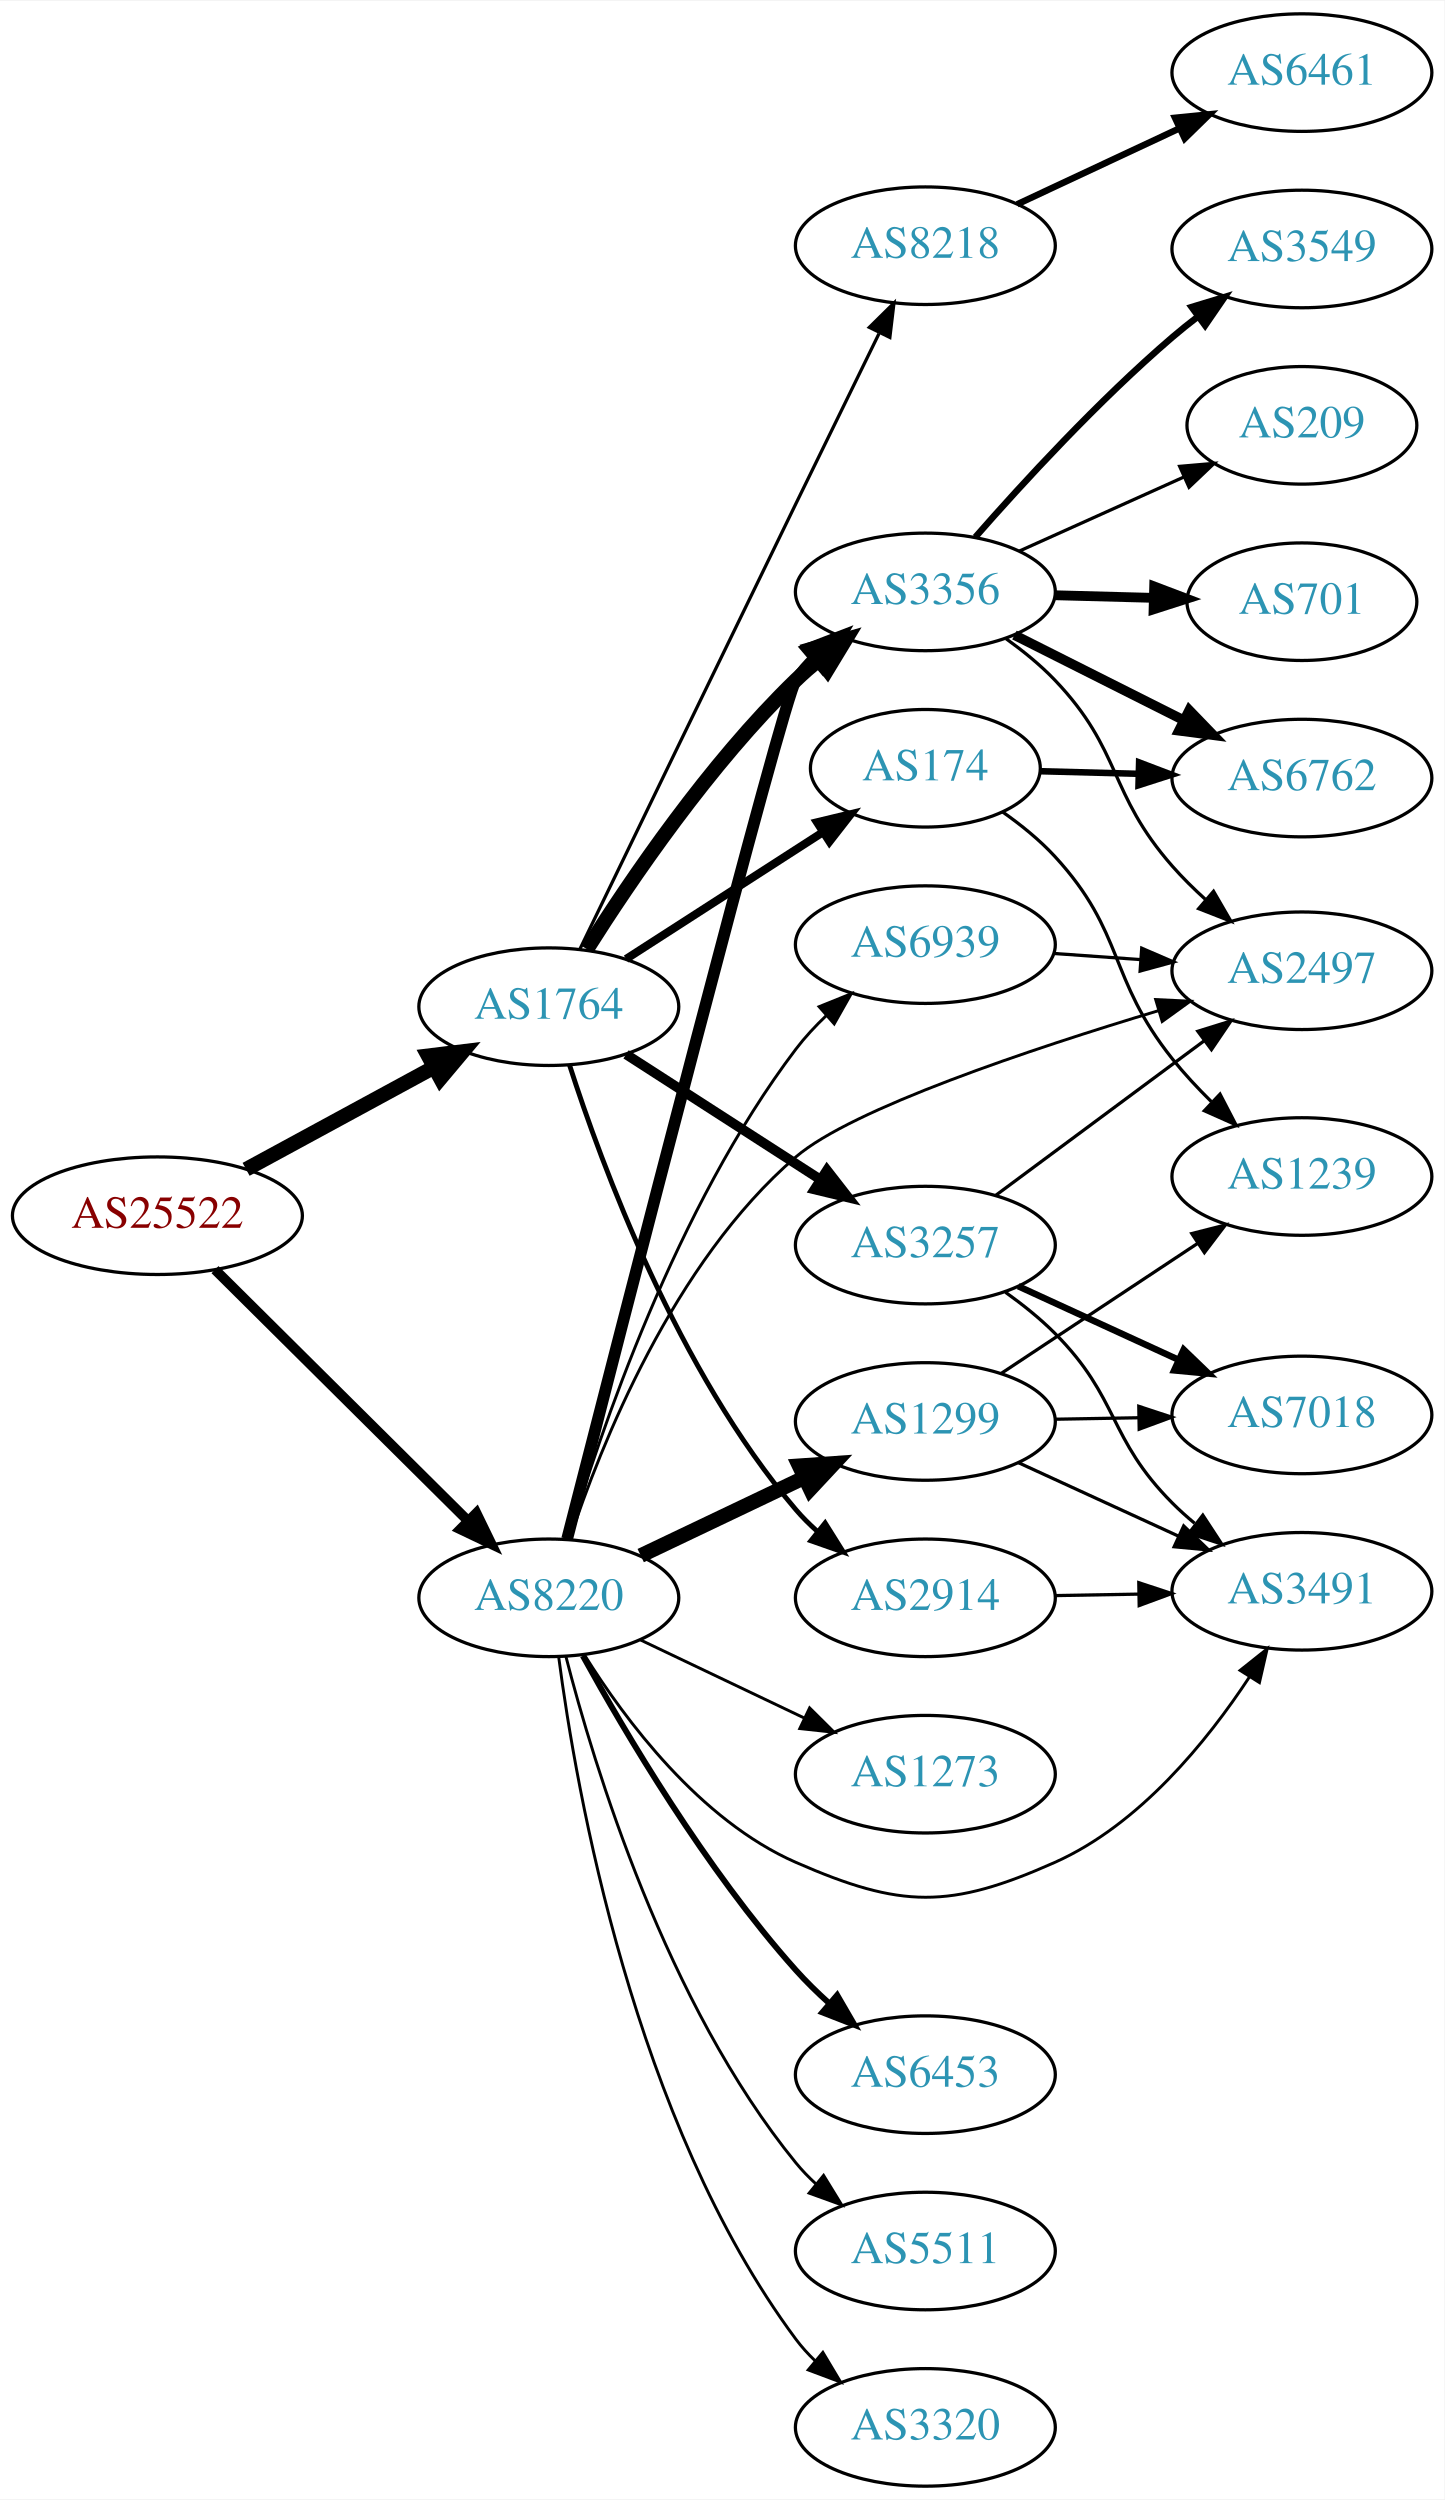
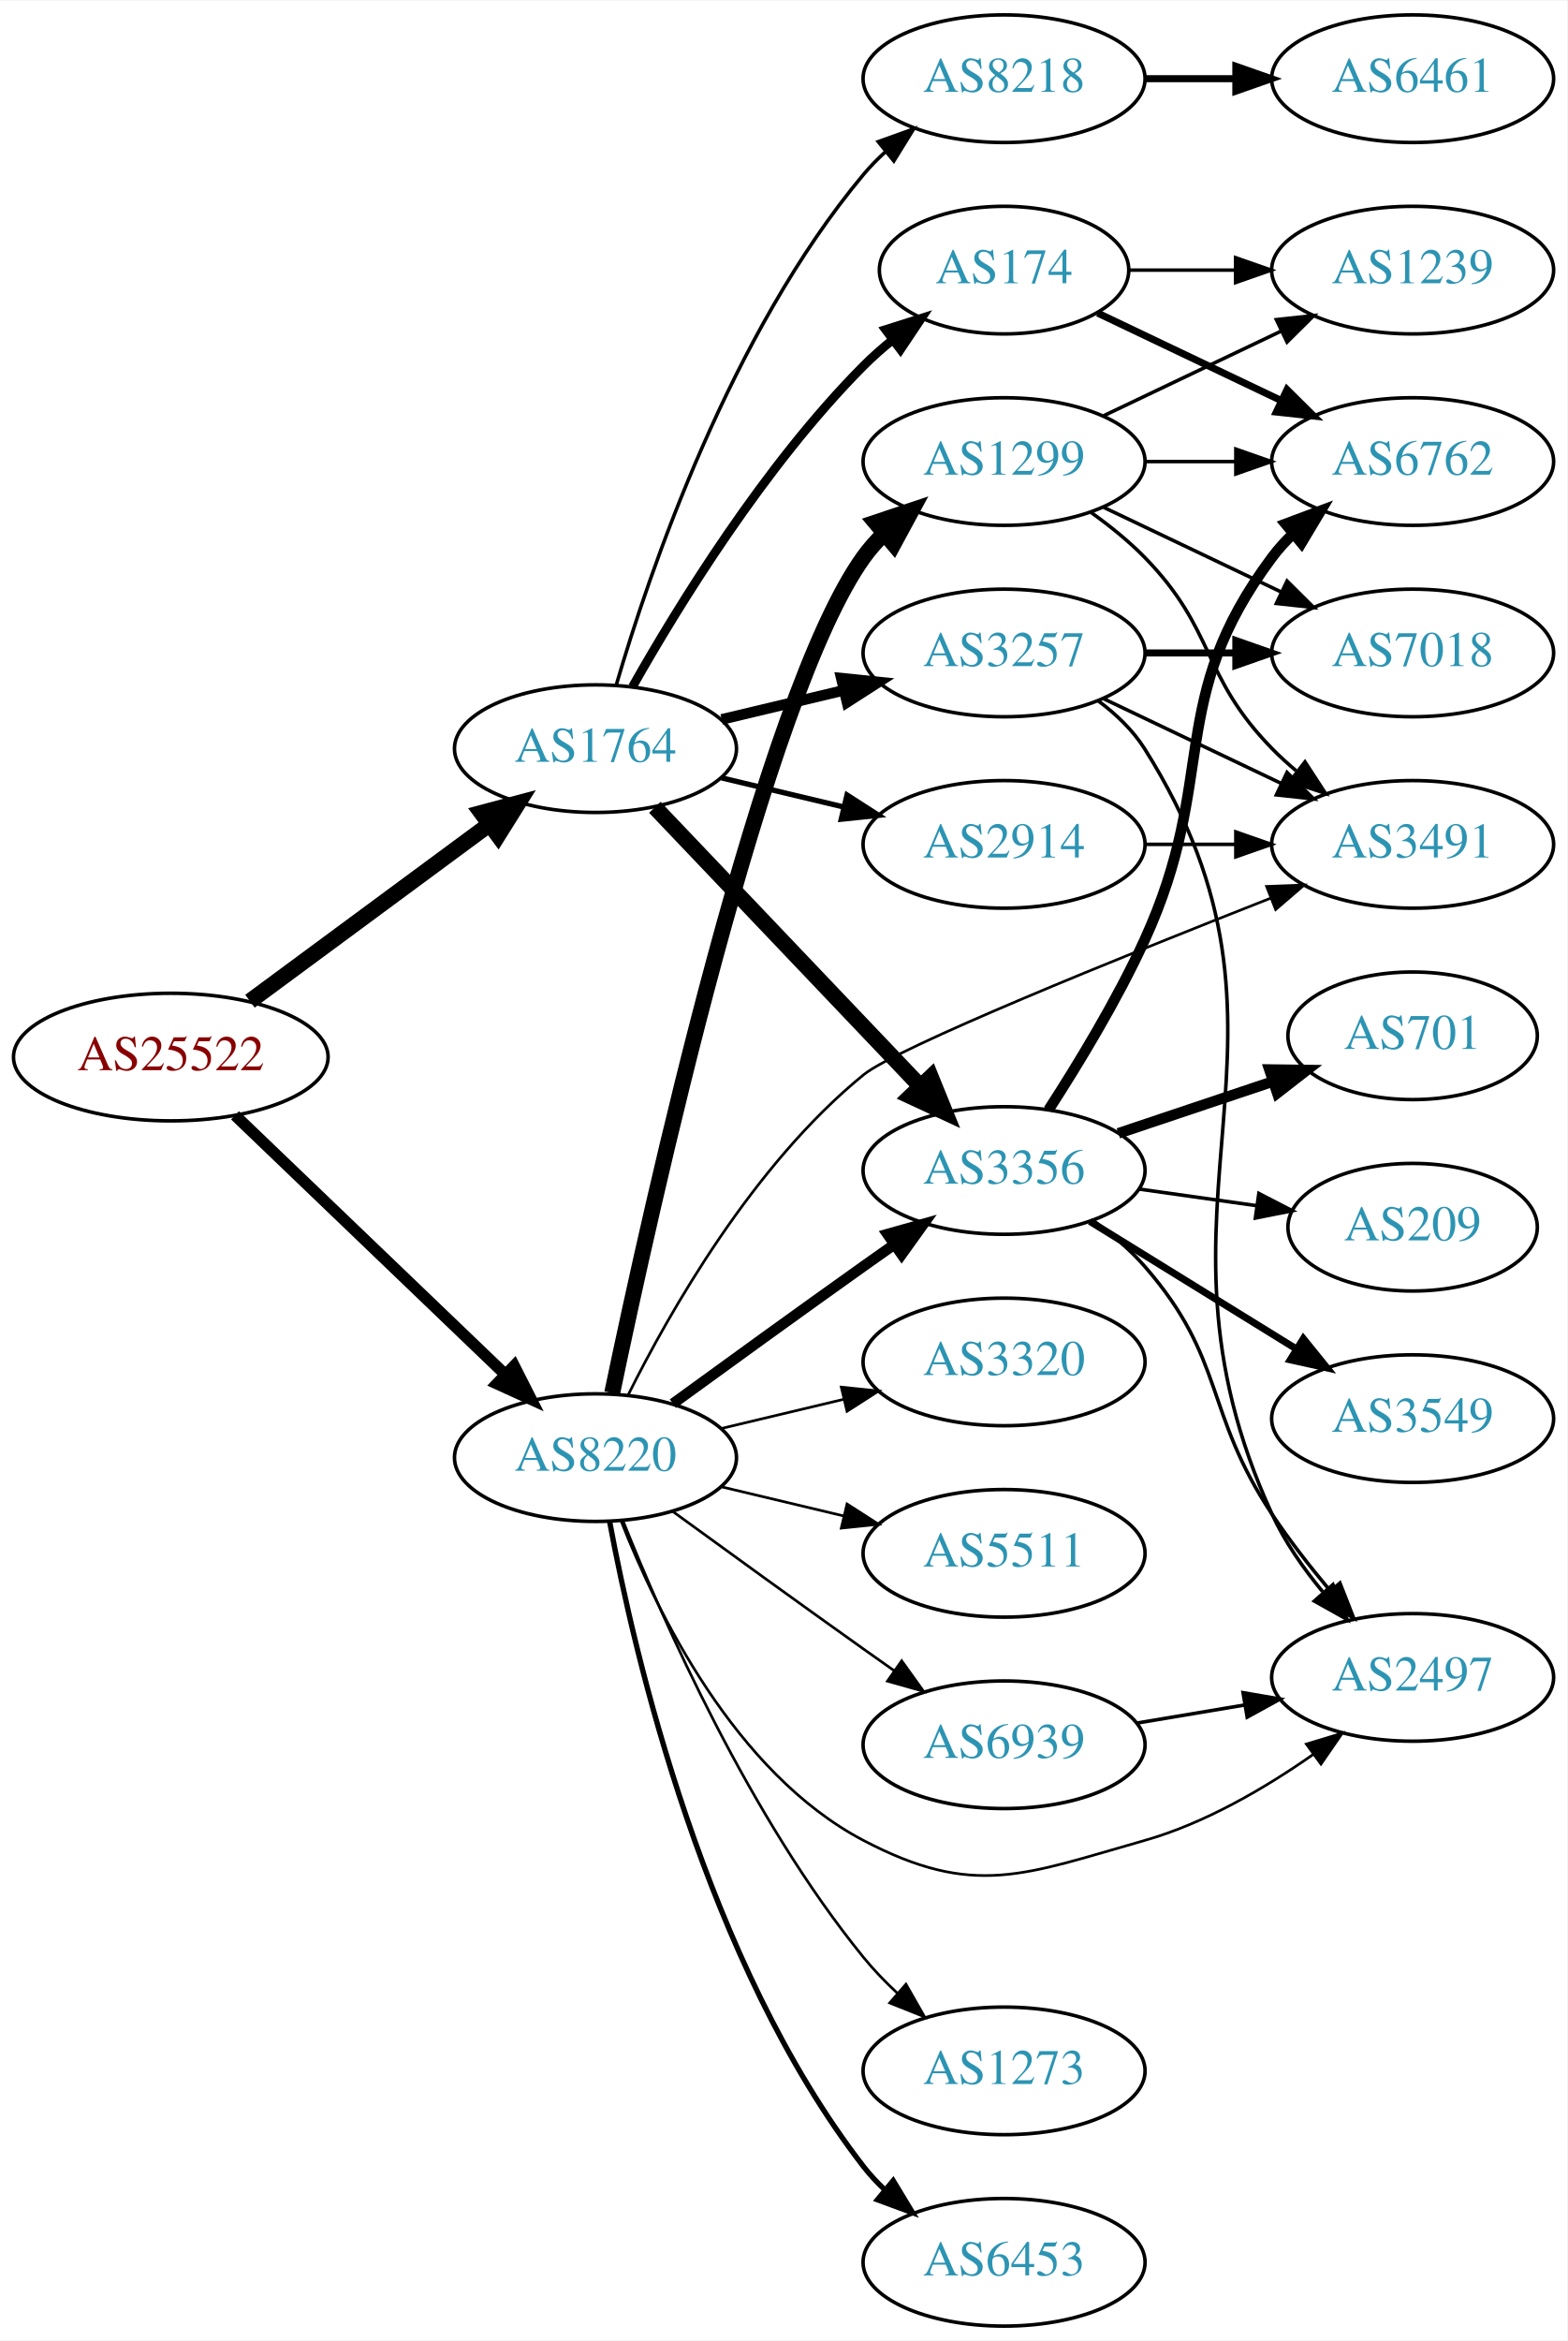
- <svg xmlns="http://www.w3.org/2000/svg" xmlns:xlink="http://www.w3.org/1999/xlink" width="442pt" height="765pt" viewBox="0.00 0.00 442.27 765.00">
-   <g id="graph0" class="graph" transform="scale(1 1) rotate(0) translate(4 761)">
-     <polygon fill="white" stroke="none" points="-4,4 -4,-761 438.271,-761 438.271,4 -4,4" />
+ <svg xmlns="http://www.w3.org/2000/svg" xmlns:xlink="http://www.w3.org/1999/xlink" width="442pt" height="660pt" viewBox="0.00 0.00 442.27 660.00">
+   <g id="graph0" class="graph" transform="scale(1 1) rotate(0) translate(4 656)">
+     <polygon fill="white" stroke="none" points="-4,4 -4,-656 438.271,-656 438.271,4 -4,4" />
    <g id="node1" class="node">
      <g id="a_node1">
        <a xlink:href="/asn/25522" xlink:title="AS25522 ~ Travelport Austria GmbH [AT]">
-           <ellipse fill="#ffffff" stroke="black" cx="44.196" cy="-389" rx="44.393" ry="18" />
-           <text text-anchor="middle" x="44.196" y="-385.3" font-family="Times,serif" font-size="14.00" fill="#880000">AS25522</text>
+           <ellipse fill="#ffffff" stroke="black" cx="44.196" cy="-358" rx="44.393" ry="18" />
+           <text text-anchor="middle" x="44.196" y="-354.3" font-family="Times,serif" font-size="14.00" fill="#880000">AS25522</text>
        </a>
      </g>
    </g>
    <g id="node2" class="node">
      <g id="a_node2">
        <a xlink:href="/asn/1764" xlink:title="AS1764 ~ NEXTLAYER-AS [AT]">
-           <ellipse fill="#ffffff" stroke="black" cx="164.039" cy="-453" rx="39.794" ry="18" />
-           <text text-anchor="middle" x="164.039" y="-449.3" font-family="Times,serif" font-size="14.00" fill="#2c94b3">AS1764</text>
+           <ellipse fill="#ffffff" stroke="black" cx="164.039" cy="-445" rx="39.794" ry="18" />
+           <text text-anchor="middle" x="164.039" y="-441.3" font-family="Times,serif" font-size="14.00" fill="#2c94b3">AS1764</text>
        </a>
      </g>
    </g>
    <g id="edge1" class="edge">
-       <path fill="none" stroke="black" stroke-width="4.5" d="M71.349,-403.204C88.287,-412.403 110.523,-424.479 128.855,-434.435" />
-       <polygon fill="black" stroke="black" stroke-width="4.5" points="127.101,-437.963 137.767,-439.275 130.859,-431.043 127.101,-437.963" />
+       <path fill="none" stroke="black" stroke-width="4.5" d="M66.537,-373.755C85.424,-387.699 113.154,-408.171 134.047,-423.596" />
+       <polygon fill="black" stroke="black" stroke-width="4.5" points="131.869,-426.882 142.253,-429.654 136.546,-420.547 131.869,-426.882" />
    </g>
    <g id="node3" class="node">
      <g id="a_node3">
        <a xlink:href="/asn/8220" xlink:title="AS8220 ~ COLT [GB]">
-           <ellipse fill="#ffffff" stroke="black" cx="164.039" cy="-272" rx="39.794" ry="18" />
-           <text text-anchor="middle" x="164.039" y="-268.3" font-family="Times,serif" font-size="14.00" fill="#2c94b3">AS8220</text>
+           <ellipse fill="#ffffff" stroke="black" cx="164.039" cy="-245" rx="39.794" ry="18" />
+           <text text-anchor="middle" x="164.039" y="-241.3" font-family="Times,serif" font-size="14.00" fill="#2c94b3">AS8220</text>
        </a>
      </g>
    </g>
    <g id="edge2" class="edge">
-       <path fill="none" stroke="black" stroke-width="3.06" d="M61.83,-372.485C82.008,-352.451 116.171,-318.532 139.158,-295.71" />
-       <polygon fill="black" stroke="black" stroke-width="3.06" points="141.859,-297.961 146.489,-288.431 136.927,-292.993 141.859,-297.961" />
+       <path fill="none" stroke="black" stroke-width="3.24" d="M62.331,-341.569C82.404,-322.321 115.808,-290.29 138.596,-268.438" />
+       <polygon fill="black" stroke="black" stroke-width="3.24" points="141.087,-270.898 145.883,-261.451 136.242,-265.846 141.087,-270.898" />
    </g>
    <g id="node4" class="node">
      <g id="a_node4">
-         <a xlink:href="/asn/8218" xlink:title="AS8218 ~ legacy Neotelecoms [FR]">
-           <ellipse fill="#ffffff" stroke="black" cx="279.332" cy="-686" rx="39.794" ry="18" />
-           <text text-anchor="middle" x="279.332" y="-682.3" font-family="Times,serif" font-size="14.00" fill="#2c94b3">AS8218</text>
+         <a xlink:href="/asn/3257" xlink:title="AS3257 ~ GTT [DE]">
+           <ellipse fill="#ffffff" stroke="black" cx="279.332" cy="-472" rx="39.794" ry="18" />
+           <text text-anchor="middle" x="279.332" y="-468.3" font-family="Times,serif" font-size="14.00" fill="#2c94b3">AS3257</text>
        </a>
      </g>
    </g>
    <g id="edge3" class="edge">
-       <path fill="none" stroke="black" d="M173.526,-470.563C187.354,-499.165 215.621,-557.582 239.685,-607 248.13,-624.342 257.651,-643.806 265.13,-659.074" />
-       <polygon fill="black" stroke="black" points="262.175,-660.998 269.718,-668.438 268.461,-657.918 262.175,-660.998" />
+       <path fill="none" stroke="black" stroke-width="3" d="M199.646,-453.248C210.517,-455.838 222.671,-458.735 234.114,-461.462" />
+       <polygon fill="black" stroke="black" stroke-width="3" points="233.397,-464.889 243.936,-463.803 235.02,-458.08 233.397,-464.889" />
    </g>
    <g id="node5" class="node">
      <g id="a_node5">
-         <a xlink:href="/asn/3257" xlink:title="AS3257 ~ GTT [DE]">
-           <ellipse fill="#ffffff" stroke="black" cx="279.332" cy="-380" rx="39.794" ry="18" />
-           <text text-anchor="middle" x="279.332" y="-376.3" font-family="Times,serif" font-size="14.00" fill="#2c94b3">AS3257</text>
+         <a xlink:href="/asn/8218" xlink:title="AS8218 ~ legacy Neotelecoms [FR]">
+           <ellipse fill="#ffffff" stroke="black" cx="279.332" cy="-634" rx="39.794" ry="18" />
+           <text text-anchor="middle" x="279.332" y="-630.3" font-family="Times,serif" font-size="14.00" fill="#2c94b3">AS8218</text>
        </a>
      </g>
    </g>
    <g id="edge4" class="edge">
-       <path fill="none" stroke="black" stroke-width="3" d="M187.693,-438.403C204.751,-427.411 228.335,-412.215 247.17,-400.079" />
-       <polygon fill="black" stroke="black" stroke-width="3" points="249.206,-402.931 255.717,-394.572 245.415,-397.046 249.206,-402.931" />
+       <path fill="none" stroke="black" d="M169.913,-463.002C179.227,-494.844 202.043,-561.981 239.685,-607 241.555,-609.237 243.654,-611.374 245.88,-613.396" />
+       <polygon fill="black" stroke="black" points="243.823,-616.234 253.799,-619.804 248.227,-610.793 243.823,-616.234" />
    </g>
    <g id="node6" class="node">
      <g id="a_node6">
-         <a xlink:href="/asn/3356" xlink:title="AS3356 ~ Level 3 Parent, LLC [US]">
-           <ellipse fill="#ffffff" stroke="black" cx="279.332" cy="-580" rx="39.794" ry="18" />
-           <text text-anchor="middle" x="279.332" y="-576.3" font-family="Times,serif" font-size="14.00" fill="#2c94b3">AS3356</text>
+         <a xlink:href="/asn/2914" xlink:title="AS2914 ~ NTT America, Inc. [US]">
+           <ellipse fill="#ffffff" stroke="black" cx="279.332" cy="-418" rx="39.794" ry="18" />
+           <text text-anchor="middle" x="279.332" y="-414.3" font-family="Times,serif" font-size="14.00" fill="#2c94b3">AS2914</text>
        </a>
      </g>
    </g>
    <g id="edge5" class="edge">
-       <path fill="none" stroke="black" stroke-width="4.5" d="M175.697,-470.596C188.997,-491.682 213.237,-527.37 239.685,-553 241.834,-555.083 244.158,-557.121 246.562,-559.085" />
-       <polygon fill="black" stroke="black" stroke-width="4.5" points="244.568,-562.516 254.911,-565.436 249.336,-556.248 244.568,-562.516" />
+       <path fill="none" stroke="black" stroke-width="1.5" d="M199.646,-436.752C210.517,-434.162 222.671,-431.265 234.114,-428.538" />
+       <polygon fill="black" stroke="black" stroke-width="1.5" points="235.02,-431.92 243.936,-426.197 233.397,-425.111 235.02,-431.92" />
    </g>
    <g id="node7" class="node">
      <g id="a_node7">
-         <a xlink:href="/asn/2914" xlink:title="AS2914 ~ NTT America, Inc. [US]">
-           <ellipse fill="#ffffff" stroke="black" cx="279.332" cy="-272" rx="39.794" ry="18" />
-           <text text-anchor="middle" x="279.332" y="-268.3" font-family="Times,serif" font-size="14.00" fill="#2c94b3">AS2914</text>
+         <a xlink:href="/asn/3356" xlink:title="AS3356 ~ Level 3 Parent, LLC [US]">
+           <ellipse fill="#ffffff" stroke="black" cx="279.332" cy="-326" rx="39.794" ry="18" />
+           <text text-anchor="middle" x="279.332" y="-322.3" font-family="Times,serif" font-size="14.00" fill="#2c94b3">AS3356</text>
        </a>
      </g>
    </g>
    <g id="edge6" class="edge">
-       <path fill="none" stroke="black" stroke-width="1.5" d="M170.369,-435.171C180.172,-404.631 203.438,-341.499 239.685,-299 241.627,-296.723 243.803,-294.546 246.105,-292.486" />
-       <polygon fill="black" stroke="black" stroke-width="1.5" points="248.642,-294.939 254.271,-285.963 244.273,-289.47 248.642,-294.939" />
+       <path fill="none" stroke="black" stroke-width="4.5" d="M180.792,-428.454C200.238,-408.027 233.453,-373.14 255.645,-349.83" />
+       <polygon fill="black" stroke="black" stroke-width="4.5" points="258.669,-352.364 262.712,-342.406 252.965,-346.934 258.669,-352.364" />
    </g>
    <g id="node8" class="node">
      <g id="a_node8">
        <a xlink:href="/asn/174" xlink:title="AS174 ~ Cogent Communications [US]">
-           <ellipse fill="#ffffff" stroke="black" cx="279.332" cy="-526" rx="35.194" ry="18" />
-           <text text-anchor="middle" x="279.332" y="-522.3" font-family="Times,serif" font-size="14.00" fill="#2c94b3">AS174</text>
+           <ellipse fill="#ffffff" stroke="black" cx="279.332" cy="-580" rx="35.194" ry="18" />
+           <text text-anchor="middle" x="279.332" y="-576.3" font-family="Times,serif" font-size="14.00" fill="#2c94b3">AS174</text>
        </a>
      </g>
    </g>
    <g id="edge7" class="edge">
-       <path fill="none" stroke="black" stroke-width="2.5" d="M187.693,-467.597C204.974,-478.732 228.953,-494.183 247.906,-506.395" />
-       <polygon fill="black" stroke="black" stroke-width="2.5" points="246.185,-509.45 256.487,-511.924 249.976,-503.566 246.185,-509.45" />
+       <path fill="none" stroke="black" stroke-width="2.5" d="M174.498,-462.49C187.28,-485.096 211.712,-524.886 239.685,-553 242.185,-555.513 244.946,-557.949 247.807,-560.261" />
+       <polygon fill="black" stroke="black" stroke-width="2.5" points="245.905,-563.21 256.004,-566.413 250.108,-557.611 245.905,-563.21" />
+     </g>
+     <g id="edge22" class="edge">
+       <path fill="none" stroke="black" stroke-width="3" d="M185.887,-260.222C200.821,-271.091 221.435,-286.025 239.685,-299 242.506,-301.005 245.449,-303.085 248.397,-305.159" />
+       <polygon fill="black" stroke="black" stroke-width="3" points="246.424,-308.05 256.621,-310.926 250.443,-302.319 246.424,-308.05" />
+     </g>
+     <g id="node10" class="node">
+       <g id="a_node10">
+         <a xlink:href="/asn/3491" xlink:title="AS3491 ~ PCCW Global, Inc. [US]">
+           <ellipse fill="#ffffff" stroke="black" cx="394.625" cy="-418" rx="39.794" ry="18" />
+           <text text-anchor="middle" x="394.625" y="-414.3" font-family="Times,serif" font-size="14.00" fill="#2c94b3">AS3491</text>
+         </a>
+       </g>
+     </g>
+     <g id="edge26" class="edge">
+       <path fill="none" stroke="black" stroke-width="0.75" d="M173.234,-262.634C184.952,-286.134 208.563,-327.689 239.685,-353 249.107,-360.663 312.071,-386.113 354.498,-402.801" />
+       <polygon fill="black" stroke="black" stroke-width="0.75" points="353.416,-406.137 364.004,-406.529 355.972,-399.62 353.416,-406.137" />
+     </g>
+     <g id="node15" class="node">
+       <g id="a_node15">
+         <a xlink:href="/asn/2497" xlink:title="AS2497 ~ Internet Initiative Japan Inc. [JP]">
+           <ellipse fill="#ffffff" stroke="black" cx="394.625" cy="-183" rx="39.794" ry="18" />
+           <text text-anchor="middle" x="394.625" y="-179.3" font-family="Times,serif" font-size="14.00" fill="#2c94b3">AS2497</text>
+         </a>
+       </g>
    </g>
    <g id="edge21" class="edge">
-       <path fill="none" stroke="black" stroke-width="3.6" d="M169.65,-290.028C185.323,-351.207 235.78,-547.416 239.685,-553 241.356,-555.389 243.311,-557.637 245.437,-559.735" />
-       <polygon fill="black" stroke="black" stroke-width="3.6" points="243.277,-562.492 253.169,-566.286 247.802,-557.151 243.277,-562.492" />
-     </g>
-     <g id="node11" class="node">
-       <g id="a_node11">
-         <a xlink:href="/asn/3491" xlink:title="AS3491 ~ PCCW Global, Inc. [US]">
-           <ellipse fill="#ffffff" stroke="black" cx="394.625" cy="-274" rx="39.794" ry="18" />
-           <text text-anchor="middle" x="394.625" y="-270.3" font-family="Times,serif" font-size="14.00" fill="#2c94b3">AS3491</text>
-         </a>
-       </g>
-     </g>
-     <g id="edge26" class="edge">
-       <path fill="none" stroke="black" stroke-width="0.9" d="M175.005,-254.438C187.308,-234.751 210.26,-203.897 239.685,-191 271.962,-176.852 286.788,-176.657 318.978,-191 344.922,-202.56 365.625,-228.086 378.585,-247.799" />
-       <polygon fill="black" stroke="black" stroke-width="0.9" points="375.696,-249.779 383.986,-256.376 381.62,-246.049 375.696,-249.779" />
-     </g>
-     <g id="node12" class="node">
-       <g id="a_node12">
-         <a xlink:href="/asn/2497" xlink:title="AS2497 ~ Internet Initiative Japan Inc. [JP]">
-           <ellipse fill="#ffffff" stroke="black" cx="394.625" cy="-464" rx="39.794" ry="18" />
-           <text text-anchor="middle" x="394.625" y="-460.3" font-family="Times,serif" font-size="14.00" fill="#2c94b3">AS2497</text>
-         </a>
-       </g>
-     </g>
-     <g id="edge23" class="edge">
-       <path fill="none" stroke="black" stroke-width="0.9" d="M170.41,-289.938C179.863,-318.581 202.116,-374.698 239.685,-407 256.768,-421.688 311.464,-439.974 350.8,-451.812" />
-       <polygon fill="black" stroke="black" stroke-width="0.9" points="349.855,-455.182 360.437,-454.677 351.849,-448.472 349.855,-455.182" />
+       <path fill="none" stroke="black" stroke-width="0.75" d="M171.262,-227.134C181.208,-201.707 203.352,-156.055 239.685,-137 270.895,-120.632 285.072,-127.392 318.978,-137 336.038,-141.834 353.028,-151.793 366.479,-161.212" />
+       <polygon fill="black" stroke="black" stroke-width="0.75" points="364.632,-164.197 374.773,-167.264 368.758,-158.542 364.632,-164.197" />
    </g>
    <g id="node18" class="node">
      <g id="a_node18">
        <a xlink:href="/asn/1299" xlink:title="AS1299 ~ Telia Carrier [EU]">
-           <ellipse fill="#ffffff" stroke="black" cx="279.332" cy="-326" rx="39.794" ry="18" />
-           <text text-anchor="middle" x="279.332" y="-322.3" font-family="Times,serif" font-size="14.00" fill="#2c94b3">AS1299</text>
+           <ellipse fill="#ffffff" stroke="black" cx="279.332" cy="-526" rx="39.794" ry="18" />
+           <text text-anchor="middle" x="279.332" y="-522.3" font-family="Times,serif" font-size="14.00" fill="#2c94b3">AS1299</text>
        </a>
      </g>
    </g>
    <g id="edge20" class="edge">
-       <path fill="none" stroke="black" stroke-width="4.5" d="M192.175,-284.934C207.169,-292.081 225.99,-301.052 242.213,-308.785" />
-       <polygon fill="black" stroke="black" stroke-width="4.5" points="240.695,-312.423 251.417,-313.171 244.084,-305.314 240.695,-312.423" />
+       <path fill="none" stroke="black" stroke-width="4.5" d="M168.75,-263.227C179.483,-314.693 211.578,-459.911 239.685,-499 241.387,-501.367 243.364,-503.599 245.506,-505.686" />
+       <polygon fill="black" stroke="black" stroke-width="4.5" points="243.08,-508.791 253.267,-512.216 248.151,-502.765 243.08,-508.791" />
    </g>
    <g id="node19" class="node">
      <g id="a_node19">
        <a xlink:href="/asn/6453" xlink:title="AS6453 ~ TATA COMMUNICATIONS (AMERICA) INC [US]">
-           <ellipse fill="#ffffff" stroke="black" cx="279.332" cy="-126" rx="39.794" ry="18" />
-           <text text-anchor="middle" x="279.332" y="-122.3" font-family="Times,serif" font-size="14.00" fill="#2c94b3">AS6453</text>
-         </a>
-       </g>
-     </g>
-     <g id="edge22" class="edge">
-       <path fill="none" stroke="black" stroke-width="1.8" d="M174.442,-254.253C187.342,-230.804 212.093,-188.865 239.685,-158 242.773,-154.546 246.246,-151.146 249.811,-147.926" />
-       <polygon fill="black" stroke="black" stroke-width="1.8" points="252.328,-150.379 257.647,-141.216 247.775,-145.062 252.328,-150.379" />
+           <ellipse fill="#ffffff" stroke="black" cx="279.332" cy="-18" rx="39.794" ry="18" />
+           <text text-anchor="middle" x="279.332" y="-14.3" font-family="Times,serif" font-size="14.00" fill="#2c94b3">AS6453</text>
+         </a>
+       </g>
+     </g>
+     <g id="edge23" class="edge">
+       <path fill="none" stroke="black" stroke-width="1.5" d="M168.034,-226.94C174.973,-189.597 195.086,-102.572 239.685,-45 241.471,-42.695 243.508,-40.508 245.692,-38.452" />
+       <polygon fill="black" stroke="black" stroke-width="1.5" points="248.048,-41.046 253.531,-31.981 243.591,-35.648 248.048,-41.046" />
    </g>
    <g id="node20" class="node">
      <g id="a_node20">
-         <a xlink:href="/asn/5511" xlink:title="AS5511 ~ Orange S.A. [FR]">
-           <ellipse fill="#ffffff" stroke="black" cx="279.332" cy="-72" rx="39.794" ry="18" />
-           <text text-anchor="middle" x="279.332" y="-68.3" font-family="Times,serif" font-size="14.00" fill="#2c94b3">AS5511</text>
+         <a xlink:href="/asn/3320" xlink:title="AS3320 ~ DTAG [DE]">
+           <ellipse fill="#ffffff" stroke="black" cx="279.332" cy="-272" rx="39.794" ry="18" />
+           <text text-anchor="middle" x="279.332" y="-268.3" font-family="Times,serif" font-size="14.00" fill="#2c94b3">AS3320</text>
        </a>
      </g>
    </g>
    <g id="edge24" class="edge">
-       <path fill="none" stroke="black" stroke-width="0.9" d="M169.259,-254.095C177.849,-220.648 199.99,-147.671 239.685,-99 241.528,-96.74 243.606,-94.587 245.819,-92.553" />
-       <polygon fill="black" stroke="black" stroke-width="0.9" points="248.169,-95.154 253.712,-86.124 243.748,-89.726 248.169,-95.154" />
+       <path fill="none" stroke="black" stroke-width="0.75" d="M199.646,-253.248C210.517,-255.838 222.671,-258.735 234.114,-261.462" />
+       <polygon fill="black" stroke="black" stroke-width="0.75" points="233.397,-264.889 243.936,-263.803 235.02,-258.08 233.397,-264.889" />
    </g>
    <g id="node21" class="node">
      <g id="a_node21">
-         <a xlink:href="/asn/3320" xlink:title="AS3320 ~ DTAG [DE]">
-           <ellipse fill="#ffffff" stroke="black" cx="279.332" cy="-18" rx="39.794" ry="18" />
-           <text text-anchor="middle" x="279.332" y="-14.3" font-family="Times,serif" font-size="14.00" fill="#2c94b3">AS3320</text>
+         <a xlink:href="/asn/5511" xlink:title="AS5511 ~ Orange S.A. [FR]">
+           <ellipse fill="#ffffff" stroke="black" cx="279.332" cy="-218" rx="39.794" ry="18" />
+           <text text-anchor="middle" x="279.332" y="-214.3" font-family="Times,serif" font-size="14.00" fill="#2c94b3">AS5511</text>
        </a>
      </g>
    </g>
    <g id="edge25" class="edge">
-       <path fill="none" stroke="black" stroke-width="0.9" d="M167.045,-254.03C172.377,-213.186 190.055,-111.75 239.685,-45 241.425,-42.66 243.429,-40.449 245.59,-38.375" />
-       <polygon fill="black" stroke="black" stroke-width="0.9" points="247.95,-40.964 253.386,-31.87 243.465,-35.59 247.95,-40.964" />
+       <path fill="none" stroke="black" stroke-width="0.75" d="M199.646,-236.752C210.517,-234.162 222.671,-231.265 234.114,-228.538" />
+       <polygon fill="black" stroke="black" stroke-width="0.75" points="235.02,-231.92 243.936,-226.197 233.397,-225.111 235.02,-231.92" />
    </g>
    <g id="node22" class="node">
      <g id="a_node22">
        <a xlink:href="/asn/1273" xlink:title="AS1273 ~ Vodafone Group PLC [EU]">
-           <ellipse fill="#ffffff" stroke="black" cx="279.332" cy="-218" rx="39.794" ry="18" />
-           <text text-anchor="middle" x="279.332" y="-214.3" font-family="Times,serif" font-size="14.00" fill="#2c94b3">AS1273</text>
+           <ellipse fill="#ffffff" stroke="black" cx="279.332" cy="-72" rx="39.794" ry="18" />
+           <text text-anchor="middle" x="279.332" y="-68.3" font-family="Times,serif" font-size="14.00" fill="#2c94b3">AS1273</text>
        </a>
      </g>
    </g>
    <g id="edge27" class="edge">
-       <path fill="none" stroke="black" stroke-width="0.9" d="M192.175,-259.066C207.169,-251.919 225.99,-242.948 242.213,-235.215" />
-       <polygon fill="black" stroke="black" stroke-width="0.9" points="243.895,-238.291 251.417,-230.829 240.884,-231.972 243.895,-238.291" />
+       <path fill="none" stroke="black" stroke-width="0.75" d="M171.798,-227.195C183.029,-199.077 207.518,-143.531 239.685,-104 242.546,-100.484 245.84,-97.076 249.274,-93.876" />
+       <polygon fill="black" stroke="black" stroke-width="0.75" points="251.65,-96.448 256.898,-87.245 247.056,-91.167 251.65,-96.448" />
    </g>
    <g id="node23" class="node">
      <g id="a_node23">
        <a xlink:href="/asn/6939" xlink:title="AS6939 ~ Hurricane Electric LLC [US]">
-           <ellipse fill="#ffffff" stroke="black" cx="279.332" cy="-472" rx="39.794" ry="18" />
-           <text text-anchor="middle" x="279.332" y="-468.3" font-family="Times,serif" font-size="14.00" fill="#2c94b3">AS6939</text>
+           <ellipse fill="#ffffff" stroke="black" cx="279.332" cy="-164" rx="39.794" ry="18" />
+           <text text-anchor="middle" x="279.332" y="-160.3" font-family="Times,serif" font-size="14.00" fill="#2c94b3">AS6939</text>
        </a>
      </g>
    </g>
    <g id="edge28" class="edge">
-       <path fill="none" stroke="black" stroke-width="0.9" d="M169.984,-289.851C179.554,-322.177 202.954,-391.549 239.685,-440 242.423,-443.612 245.645,-447.077 249.04,-450.307" />
-       <polygon fill="black" stroke="black" stroke-width="0.9" points="246.805,-453.002 256.631,-456.965 251.421,-447.74 246.805,-453.002" />
+       <path fill="none" stroke="black" stroke-width="0.75" d="M185.887,-229.778C200.821,-218.909 221.435,-203.975 239.685,-191 242.506,-188.995 245.449,-186.915 248.397,-184.841" />
+       <polygon fill="black" stroke="black" stroke-width="0.75" points="250.443,-187.681 256.621,-179.074 246.424,-181.95 250.443,-187.681" />
+     </g>
+     <g id="edge16" class="edge">
+       <path fill="none" stroke="black" d="M307.468,-459.066C322.462,-451.919 341.283,-442.948 357.506,-435.215" />
+       <polygon fill="black" stroke="black" points="359.188,-438.291 366.71,-430.829 356.177,-431.972 359.188,-438.291" />
+     </g>
+     <g id="edge17" class="edge">
+       <path fill="none" stroke="black" d="M305.858,-458.528C310.903,-454.777 315.658,-450.26 318.978,-445 370.928,-362.7 314.234,-317.385 354.978,-229 358.54,-221.274 363.755,-213.802 369.208,-207.206" />
+       <polygon fill="black" stroke="black" points="372.137,-209.177 376.137,-199.366 366.892,-204.541 372.137,-209.177" />
+     </g>
+     <g id="node16" class="node">
+       <g id="a_node16">
+         <a xlink:href="/asn/7018" xlink:title="AS7018 ~ AT&amp;T Services, Inc. [US]">
+           <ellipse fill="#ffffff" stroke="black" cx="394.625" cy="-472" rx="39.794" ry="18" />
+           <text text-anchor="middle" x="394.625" y="-468.3" font-family="Times,serif" font-size="14.00" fill="#2c94b3">AS7018</text>
+         </a>
+       </g>
+     </g>
+     <g id="edge15" class="edge">
+       <path fill="none" stroke="black" stroke-width="2" d="M319.004,-472C327.207,-472 335.971,-472 344.503,-472" />
+       <polygon fill="black" stroke="black" stroke-width="2" points="344.742,-475.5 354.742,-472 344.742,-468.5 344.742,-475.5" />
    </g>
    <g id="node9" class="node">
      <g id="a_node9">
        <a xlink:href="/asn/6461" xlink:title="AS6461 ~ Zayo Bandwidth [US]">
-           <ellipse fill="#ffffff" stroke="black" cx="394.625" cy="-739" rx="39.794" ry="18" />
-           <text text-anchor="middle" x="394.625" y="-735.3" font-family="Times,serif" font-size="14.00" fill="#2c94b3">AS6461</text>
+           <ellipse fill="#ffffff" stroke="black" cx="394.625" cy="-634" rx="39.794" ry="18" />
+           <text text-anchor="middle" x="394.625" y="-630.3" font-family="Times,serif" font-size="14.00" fill="#2c94b3">AS6461</text>
        </a>
      </g>
    </g>
    <g id="edge8" class="edge">
-       <path fill="none" stroke="black" stroke-width="2" d="M307.468,-698.695C322.353,-705.658 341.008,-714.385 357.151,-721.937" />
-       <polygon fill="black" stroke="black" stroke-width="2" points="355.776,-725.158 366.317,-726.225 358.742,-718.817 355.776,-725.158" />
-     </g>
-     <g id="node10" class="node">
-       <g id="a_node10">
-         <a xlink:href="/asn/7018" xlink:title="AS7018 ~ AT&amp;T Services, Inc. [US]">
-           <ellipse fill="#ffffff" stroke="black" cx="394.625" cy="-328" rx="39.794" ry="18" />
-           <text text-anchor="middle" x="394.625" y="-324.3" font-family="Times,serif" font-size="14.00" fill="#2c94b3">AS7018</text>
-         </a>
-       </g>
+       <path fill="none" stroke="black" stroke-width="2" d="M319.004,-634C327.207,-634 335.971,-634 344.503,-634" />
+       <polygon fill="black" stroke="black" stroke-width="2" points="344.742,-637.5 354.742,-634 344.742,-630.5 344.742,-637.5" />
    </g>
    <g id="edge9" class="edge">
-       <path fill="none" stroke="black" stroke-width="2" d="M307.757,-367.412C322.537,-360.628 340.973,-352.166 356.969,-344.824" />
-       <polygon fill="black" stroke="black" stroke-width="2" points="358.431,-348.005 366.059,-340.652 355.511,-341.643 358.431,-348.005" />
+       <path fill="none" stroke="black" d="M319.004,-418C327.207,-418 335.971,-418 344.503,-418" />
+       <polygon fill="black" stroke="black" points="344.742,-421.5 354.742,-418 344.742,-414.5 344.742,-421.5" />
+     </g>
+     <g id="node11" class="node">
+       <g id="a_node11">
+         <a xlink:href="/asn/6762" xlink:title="AS6762 ~ TELECOM ITALIA SPARKLE S.p.A. [IT]">
+           <ellipse fill="#ffffff" stroke="black" cx="394.625" cy="-526" rx="39.794" ry="18" />
+           <text text-anchor="middle" x="394.625" y="-522.3" font-family="Times,serif" font-size="14.00" fill="#2c94b3">AS6762</text>
+         </a>
+       </g>
    </g>
    <g id="edge10" class="edge">
-       <path fill="none" stroke="black" d="M303.868,-365.553C309.126,-361.798 314.474,-357.524 318.978,-353 338.812,-333.081 335.144,-320.919 354.978,-301 357.09,-298.879 359.386,-296.814 361.772,-294.831" />
-       <polygon fill="black" stroke="black" points="364.288,-297.312 370.088,-288.447 360.025,-291.76 364.288,-297.312" />
+       <path fill="none" stroke="black" stroke-width="3" d="M291.883,-343.104C300.18,-355.902 311.222,-374.047 318.978,-391 340.028,-437.01 324.707,-458.458 354.978,-499 356.723,-501.336 358.73,-503.545 360.893,-505.617" />
+       <polygon fill="black" stroke="black" stroke-width="3" points="358.771,-508.405 368.694,-512.118 363.253,-503.027 358.771,-508.405" />
+     </g>
+     <g id="node12" class="node">
+       <g id="a_node12">
+         <a xlink:href="/asn/3549" xlink:title="AS3549 ~ Level 3 Parent, LLC [US]">
+           <ellipse fill="#ffffff" stroke="black" cx="394.625" cy="-256" rx="39.794" ry="18" />
+           <text text-anchor="middle" x="394.625" y="-252.3" font-family="Times,serif" font-size="14.00" fill="#2c94b3">AS3549</text>
+         </a>
+       </g>
    </g>
    <g id="edge11" class="edge">
-       <path fill="none" stroke="black" d="M300.848,-395.212C318.702,-408.45 344.775,-427.781 364.738,-442.583" />
-       <polygon fill="black" stroke="black" points="362.76,-445.473 372.878,-448.618 366.93,-439.85 362.76,-445.473" />
-     </g>
-     <g id="edge17" class="edge">
-       <path fill="none" stroke="black" d="M304.008,-565.69C309.26,-561.928 314.57,-557.618 318.978,-553 339.667,-531.326 335.193,-518.501 354.978,-496 358.037,-492.521 361.494,-489.106 365.05,-485.879" />
-       <polygon fill="black" stroke="black" points="367.569,-488.33 372.88,-479.162 363.011,-483.017 367.569,-488.33" />
+       <path fill="none" stroke="black" stroke-width="2" d="M303.532,-311.666C320.333,-301.285 343.25,-287.125 361.766,-275.685" />
+       <polygon fill="black" stroke="black" stroke-width="2" points="363.788,-278.549 370.456,-270.315 360.109,-272.594 363.788,-278.549" />
    </g>
    <g id="node13" class="node">
      <g id="a_node13">
        <a xlink:href="/asn/701" xlink:title="AS701 ~ UUNET [US]">
-           <ellipse fill="#ffffff" stroke="black" cx="394.625" cy="-577" rx="35.194" ry="18" />
-           <text text-anchor="middle" x="394.625" y="-573.3" font-family="Times,serif" font-size="14.00" fill="#2c94b3">AS701</text>
-         </a>
-       </g>
-     </g>
-     <g id="edge13" class="edge">
-       <path fill="none" stroke="black" stroke-width="3" d="M319.004,-578.976C328.709,-578.719 339.2,-578.441 349.163,-578.177" />
-       <polygon fill="black" stroke="black" stroke-width="3" points="349.395,-581.673 359.299,-577.909 349.21,-574.675 349.395,-581.673" />
+           <ellipse fill="#ffffff" stroke="black" cx="394.625" cy="-364" rx="35.194" ry="18" />
+           <text text-anchor="middle" x="394.625" y="-360.3" font-family="Times,serif" font-size="14.00" fill="#2c94b3">AS701</text>
+         </a>
+       </g>
+     </g>
+     <g id="edge12" class="edge">
+       <path fill="none" stroke="black" stroke-width="3" d="M311.589,-336.484C325.106,-341.018 341.055,-346.367 355.278,-351.138" />
+       <polygon fill="black" stroke="black" stroke-width="3" points="354.205,-354.47 364.799,-354.332 356.431,-347.833 354.205,-354.47" />
    </g>
    <g id="node14" class="node">
      <g id="a_node14">
-         <a xlink:href="/asn/3549" xlink:title="AS3549 ~ Level 3 Parent, LLC [US]">
-           <ellipse fill="#ffffff" stroke="black" cx="394.625" cy="-685" rx="39.794" ry="18" />
-           <text text-anchor="middle" x="394.625" y="-681.3" font-family="Times,serif" font-size="14.00" fill="#2c94b3">AS3549</text>
-         </a>
-       </g>
+         <a xlink:href="/asn/209" xlink:title="AS209 ~ CenturyLink Communications, LLC [US]">
+           <ellipse fill="#ffffff" stroke="black" cx="394.625" cy="-310" rx="35.194" ry="18" />
+           <text text-anchor="middle" x="394.625" y="-306.3" font-family="Times,serif" font-size="14.00" fill="#2c94b3">AS209</text>
+         </a>
+       </g>
+     </g>
+     <g id="edge13" class="edge">
+       <path fill="none" stroke="black" d="M317.428,-320.761C327.991,-319.269 339.588,-317.631 350.479,-316.093" />
+       <polygon fill="black" stroke="black" points="351.234,-319.522 360.646,-314.657 350.255,-312.59 351.234,-319.522" />
    </g>
    <g id="edge14" class="edge">
-       <path fill="none" stroke="black" stroke-width="2" d="M294.615,-596.756C309.035,-613.214 332.35,-638.606 354.978,-658 357.464,-660.131 360.116,-662.254 362.823,-664.322" />
-       <polygon fill="black" stroke="black" stroke-width="2" points="360.855,-667.219 370.991,-670.304 364.991,-661.572 360.855,-667.219" />
-     </g>
-     <g id="node15" class="node">
-       <g id="a_node15">
-         <a xlink:href="/asn/6762" xlink:title="AS6762 ~ TELECOM ITALIA SPARKLE S.p.A. [IT]">
-           <ellipse fill="#ffffff" stroke="black" cx="394.625" cy="-523" rx="39.794" ry="18" />
-           <text text-anchor="middle" x="394.625" y="-519.3" font-family="Times,serif" font-size="14.00" fill="#2c94b3">AS6762</text>
-         </a>
-       </g>
-     </g>
-     <g id="edge15" class="edge">
-       <path fill="none" stroke="black" stroke-width="3" d="M306.608,-566.78C322.051,-559.01 341.769,-549.089 358.53,-540.657" />
-       <polygon fill="black" stroke="black" stroke-width="3" points="360.131,-543.77 367.491,-536.149 356.984,-537.516 360.131,-543.77" />
-     </g>
-     <g id="node16" class="node">
-       <g id="a_node16">
-         <a xlink:href="/asn/209" xlink:title="AS209 ~ CenturyLink Communications, LLC [US]">
-           <ellipse fill="#ffffff" stroke="black" cx="394.625" cy="-631" rx="35.194" ry="18" />
-           <text text-anchor="middle" x="394.625" y="-627.3" font-family="Times,serif" font-size="14.00" fill="#2c94b3">AS209</text>
-         </a>
-       </g>
-     </g>
-     <g id="edge16" class="edge">
-       <path fill="none" stroke="black" d="M308.046,-592.476C323.27,-599.329 342.304,-607.898 358.554,-615.212" />
-       <polygon fill="black" stroke="black" points="357.194,-618.439 367.749,-619.352 360.067,-612.056 357.194,-618.439" />
-     </g>
-     <g id="edge12" class="edge">
-       <path fill="none" stroke="black" d="M319.004,-272.683C327.207,-272.828 335.971,-272.982 344.503,-273.133" />
-       <polygon fill="black" stroke="black" points="344.682,-276.636 354.742,-273.314 344.805,-269.638 344.682,-276.636" />
-     </g>
-     <g id="edge19" class="edge">
-       <path fill="none" stroke="black" stroke-width="2" d="M314.631,-525.092C324.008,-524.843 334.358,-524.569 344.393,-524.304" />
-       <polygon fill="black" stroke="black" stroke-width="2" points="344.778,-527.795 354.681,-524.031 344.592,-520.797 344.778,-527.795" />
+       <path fill="none" stroke="black" d="M304.31,-311.966C309.55,-308.193 314.778,-303.808 318.978,-299 341.993,-272.652 335.605,-258.131 354.978,-229 359.77,-221.794 365.516,-214.427 371.093,-207.761" />
+       <polygon fill="black" stroke="black" points="374.112,-209.618 377.983,-199.756 368.807,-205.051 374.112,-209.618" />
+     </g>
+     <g id="edge18" class="edge">
+       <path fill="none" stroke="black" stroke-width="2" d="M305.757,-567.881C321.059,-560.587 340.783,-551.186 357.665,-543.14" />
+       <polygon fill="black" stroke="black" stroke-width="2" points="359.184,-546.293 366.705,-538.831 356.172,-539.974 359.184,-546.293" />
    </g>
    <g id="node17" class="node">
      <g id="a_node17">
        <a xlink:href="/asn/1239" xlink:title="AS1239 ~ Sprint [US]">
-           <ellipse fill="#ffffff" stroke="black" cx="394.625" cy="-401" rx="39.794" ry="18" />
-           <text text-anchor="middle" x="394.625" y="-397.3" font-family="Times,serif" font-size="14.00" fill="#2c94b3">AS1239</text>
-         </a>
-       </g>
-     </g>
-     <g id="edge18" class="edge">
-       <path fill="none" stroke="black" d="M302.924,-512.667C308.564,-508.707 314.324,-504.061 318.978,-499 340.546,-475.545 335.105,-461.907 354.978,-437 358.552,-432.52 362.685,-428.082 366.89,-423.932" />
-       <polygon fill="black" stroke="black" points="369.554,-426.232 374.433,-416.827 364.754,-421.136 369.554,-426.232" />
+           <ellipse fill="#ffffff" stroke="black" cx="394.625" cy="-580" rx="39.794" ry="18" />
+           <text text-anchor="middle" x="394.625" y="-576.3" font-family="Times,serif" font-size="14.00" fill="#2c94b3">AS1239</text>
+         </a>
+       </g>
+     </g>
+     <g id="edge19" class="edge">
+       <path fill="none" stroke="black" d="M314.631,-580C324.008,-580 334.358,-580 344.393,-580" />
+       <polygon fill="black" stroke="black" points="344.681,-583.5 354.681,-580 344.681,-576.5 344.681,-583.5" />
+     </g>
+     <g id="edge29" class="edge">
+       <path fill="none" stroke="black" d="M303.926,-511.611C309.182,-507.852 314.513,-503.563 318.978,-499 339.151,-478.383 334.806,-465.617 354.978,-445 357.071,-442.861 359.354,-440.782 361.731,-438.79" />
+       <polygon fill="black" stroke="black" points="364.249,-441.268 370.031,-432.389 359.974,-435.725 364.249,-441.268" />
+     </g>
+     <g id="edge32" class="edge">
+       <path fill="none" stroke="black" d="M319.004,-526C327.207,-526 335.971,-526 344.503,-526" />
+       <polygon fill="black" stroke="black" points="344.742,-529.5 354.742,-526 344.742,-522.5 344.742,-529.5" />
+     </g>
+     <g id="edge31" class="edge">
+       <path fill="none" stroke="black" d="M307.468,-513.066C322.462,-505.919 341.283,-496.948 357.506,-489.215" />
+       <polygon fill="black" stroke="black" points="359.188,-492.291 366.71,-484.829 356.177,-485.972 359.188,-492.291" />
    </g>
    <g id="edge30" class="edge">
-       <path fill="none" stroke="black" d="M319.004,-326.683C327.207,-326.828 335.971,-326.982 344.503,-327.133" />
-       <polygon fill="black" stroke="black" points="344.682,-330.636 354.742,-327.314 344.805,-323.638 344.682,-330.636" />
-     </g>
-     <g id="edge29" class="edge">
-       <path fill="none" stroke="black" d="M307.757,-313.412C322.537,-306.628 340.973,-298.166 356.969,-290.824" />
-       <polygon fill="black" stroke="black" points="358.431,-294.005 366.059,-286.652 355.511,-287.643 358.431,-294.005" />
-     </g>
-     <g id="edge31" class="edge">
-       <path fill="none" stroke="black" d="M302.445,-340.639C319.644,-352.025 343.712,-367.958 362.802,-380.595" />
-       <polygon fill="black" stroke="black" points="360.91,-383.54 371.18,-386.142 364.774,-377.703 360.91,-383.54" />
-     </g>
-     <g id="edge32" class="edge">
-       <path fill="none" stroke="black" d="M318.687,-469.292C327.177,-468.692 336.281,-468.049 345.115,-467.425" />
-       <polygon fill="black" stroke="black" points="345.58,-470.901 355.308,-466.706 345.087,-463.919 345.58,-470.901" />
+       <path fill="none" stroke="black" d="M307.468,-538.934C322.462,-546.081 341.283,-555.052 357.506,-562.785" />
+       <polygon fill="black" stroke="black" points="356.177,-566.028 366.71,-567.171 359.188,-559.709 356.177,-566.028" />
+     </g>
+     <g id="edge33" class="edge">
+       <path fill="none" stroke="black" d="M316.802,-170.116C326.505,-171.744 337.116,-173.523 347.271,-175.226" />
+       <polygon fill="black" stroke="black" points="346.781,-178.693 357.223,-176.895 347.939,-171.789 346.781,-178.693" />
    </g>
  </g>
</svg>
